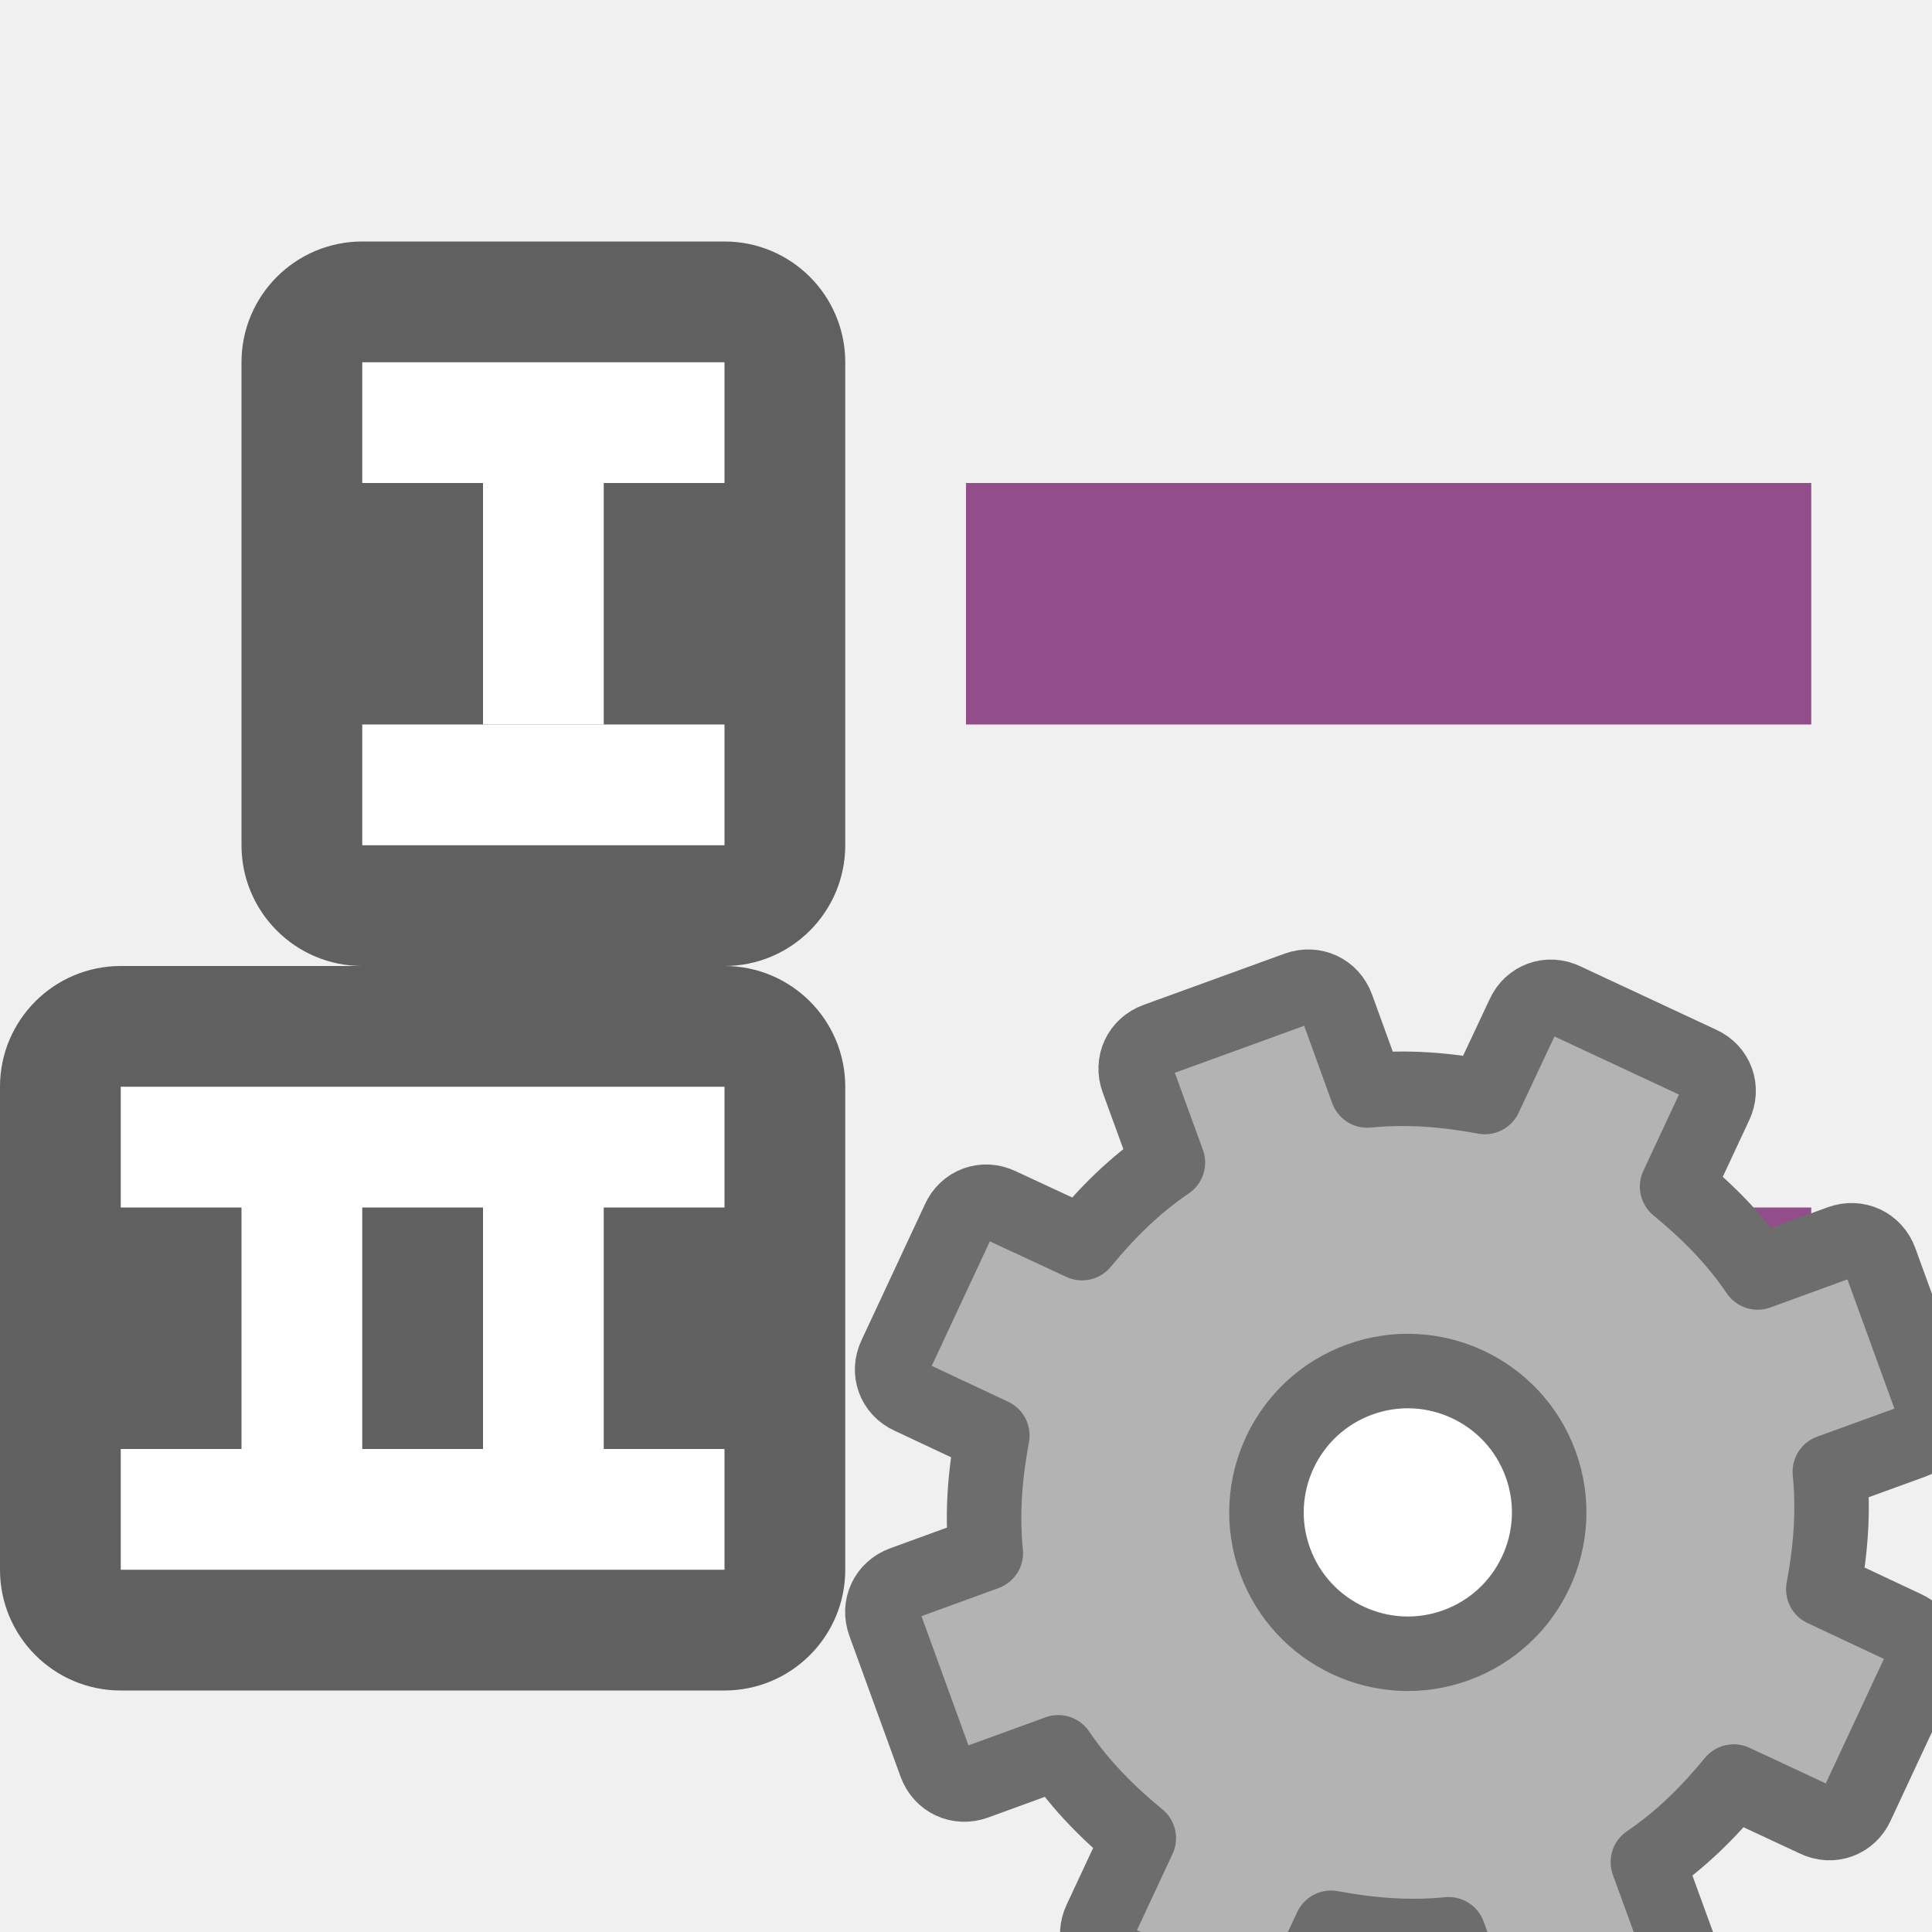
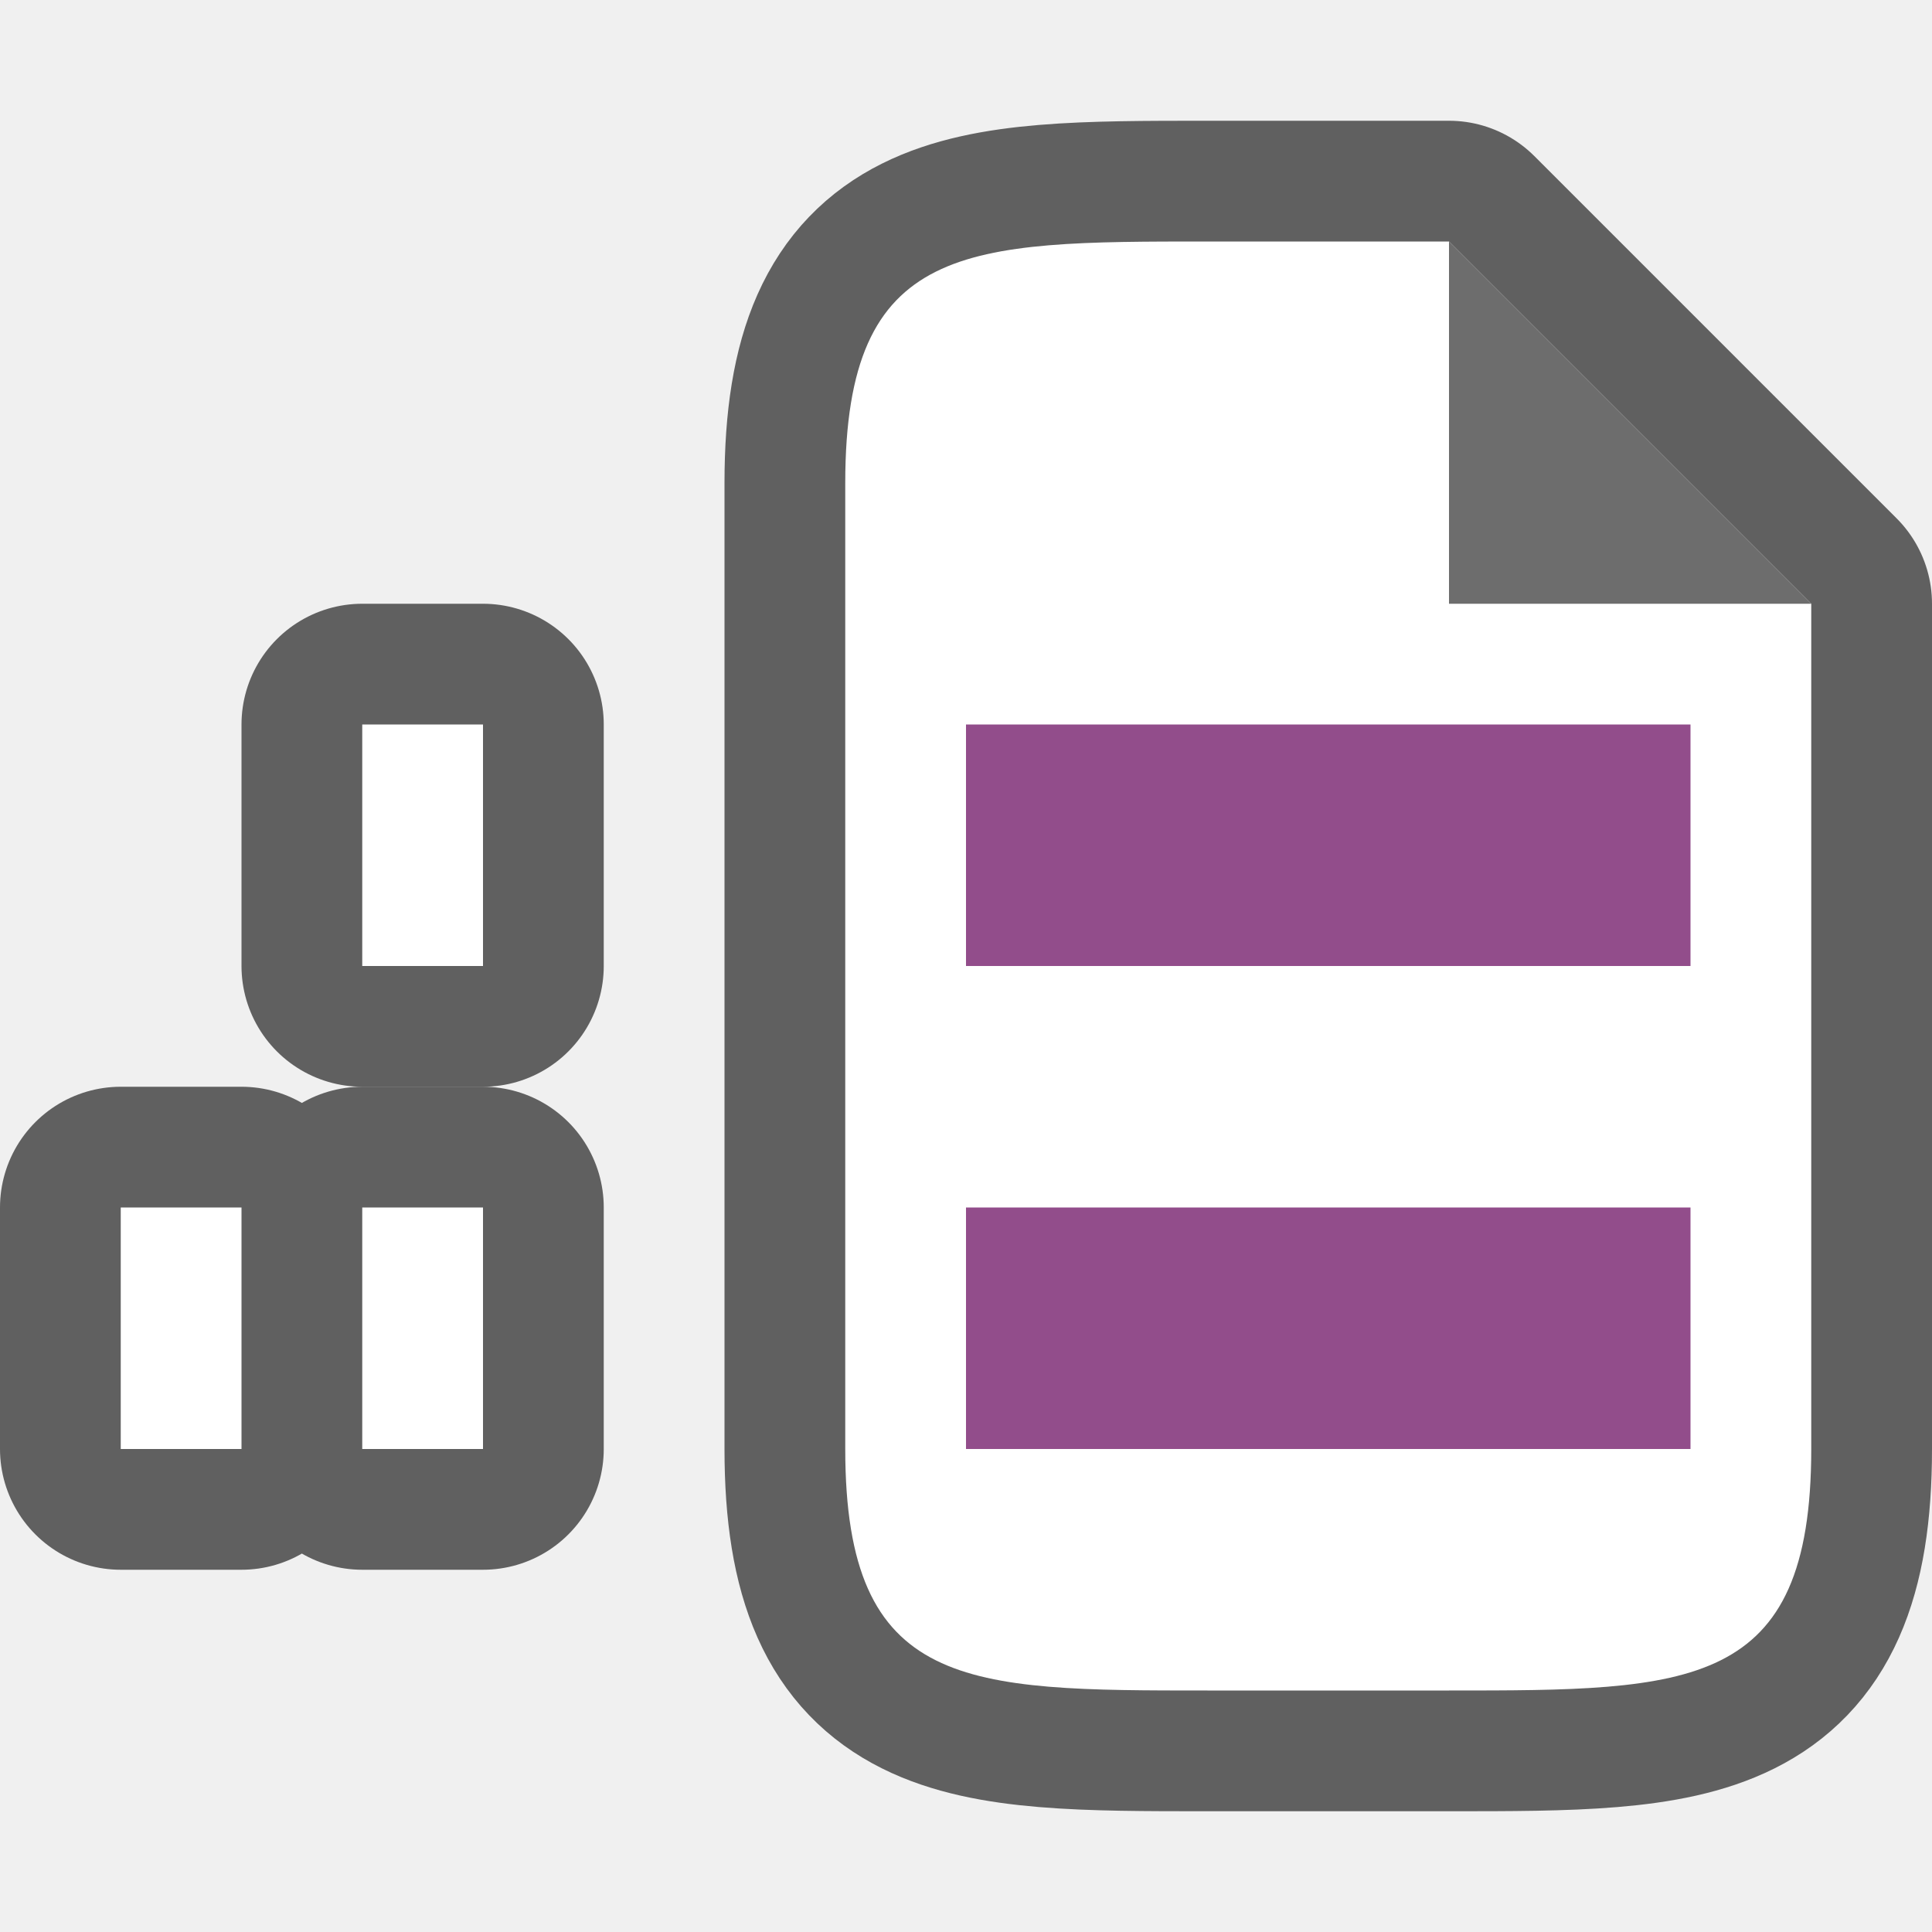
<svg xmlns="http://www.w3.org/2000/svg" viewBox="0 0 16 16" version="1.1" id="svg869">
  <defs id="defs873" />
-   <rect style="opacity:1;vector-effect:none;fill:#924d8b;fill-opacity:1;stroke:none;stroke-width:2.154;stroke-linecap:round;stroke-linejoin:round;stroke-miterlimit:4;stroke-dasharray:none;stroke-dashoffset:0;stroke-opacity:1" id="rect7299" width="7" height="2" x="8" y="4" />
-   <rect y="2" x="2" height="6" width="5" id="rect830" style="opacity:0.6;vector-effect:none;fill:#000000;fill-opacity:1;stroke:none;stroke-width:2.154;stroke-linecap:round;stroke-linejoin:round;stroke-miterlimit:4;stroke-dasharray:none;stroke-dashoffset:0;stroke-opacity:1" ry="1" />
-   <rect y="4" x="4" height="2" width="1" id="rect832" style="opacity:1;vector-effect:none;fill:#ffffff;fill-opacity:1;stroke:none;stroke-width:2.154;stroke-linecap:round;stroke-linejoin:round;stroke-miterlimit:4;stroke-dasharray:none;stroke-dashoffset:0;stroke-opacity:1" />
-   <rect style="opacity:0.6;vector-effect:none;fill:#000000;fill-opacity:1;stroke:none;stroke-width:2.154;stroke-linecap:round;stroke-linejoin:round;stroke-miterlimit:4;stroke-dasharray:none;stroke-dashoffset:0;stroke-opacity:1" id="rect834" width="7" height="6" x="6.4597323e-08" y="8" ry="1" />
-   <path style="opacity:1;vector-effect:none;fill:#ffffff;fill-opacity:1;stroke:none;stroke-width:2.154;stroke-linecap:round;stroke-linejoin:round;stroke-miterlimit:4;stroke-dasharray:none;stroke-dashoffset:0;stroke-opacity:1" d="m 1,9 v 1 H 2 v 2 H 1 v 1 H 6 V 12 H 5 V 10 H 6 V 9 Z M 3,10 h 1 v 2 H 3 Z" id="rect836" />
-   <rect y="10" x="8" height="2" width="7" id="rect827" style="opacity:1;vector-effect:none;fill:#924d8b;fill-opacity:1;stroke:none;stroke-width:2.154;stroke-linecap:round;stroke-linejoin:round;stroke-miterlimit:4;stroke-dasharray:none;stroke-dashoffset:0;stroke-opacity:1" />
-   <rect style="opacity:1;fill:#ffffff;fill-opacity:1;stroke:none;stroke-width:2;stroke-linejoin:round;stroke-miterlimit:4;stroke-dasharray:none" id="rect838" width="3" height="1" x="3" y="3" />
-   <rect style="opacity:1;fill:#ffffff;fill-opacity:1;stroke:none;stroke-width:2;stroke-linejoin:round;stroke-miterlimit:4;stroke-dasharray:none" id="rect840" width="3" height="1" x="3" y="6" />
-   <circle style="opacity:1;fill:#ffffff;fill-opacity:1;stroke:none;stroke-width:2;stroke-linecap:round;stroke-linejoin:round;stroke-miterlimit:4;stroke-dasharray:none;stroke-opacity:1" id="path824-1" cx="11.5" cy="12.5" r="1.5" />
-   <circle style="opacity:1;fill:#ffffff;fill-opacity:1;stroke:none;stroke-width:2;stroke-linecap:round;stroke-linejoin:round;stroke-miterlimit:4;stroke-dasharray:none;stroke-opacity:1" id="path824" cx="11.5" cy="14.5" r="1.5" />
-   <path style="display:block;fill:#b3b3b3;fill-opacity:1;stroke:#6d6d6d;stroke-width:0.617;stroke-linejoin:round;stroke-opacity:1" d="m 9.576,8.612 c -0.138,0.05 -0.204,0.193 -0.154,0.33 l 0.25,0.686 c -0.277,0.188 -0.504,0.415 -0.711,0.667 l -0.68,-0.316 c -0.132,-0.064 -0.281,-0.01 -0.341,0.124 l -0.525,1.125 c -0.064,0.132 -0.01,0.281 0.124,0.341 l 0.679,0.319 c -0.06,0.321 -0.087,0.642 -0.054,0.974 l -0.686,0.25 c -0.138,0.05 -0.204,0.193 -0.154,0.33 l 0.424,1.166 c 0.05,0.138 0.193,0.204 0.33,0.154 l 0.686,-0.25 c 0.188,0.277 0.415,0.504 0.667,0.711 l -0.317,0.679 c -0.064,0.132 -0.01,0.281 0.124,0.341 l 1.125,0.525 c 0.132,0.064 0.281,0.01 0.341,-0.124 l 0.319,-0.679 c 0.321,0.06 0.642,0.087 0.974,0.054 l 0.25,0.688 c 0.05,0.138 0.193,0.204 0.33,0.154 l 1.166,-0.424 c 0.138,-0.05 0.204,-0.193 0.154,-0.33 l -0.25,-0.686 c 0.277,-0.188 0.504,-0.415 0.711,-0.667 l 0.679,0.317 c 0.132,0.064 0.281,0.01 0.341,-0.124 l 0.525,-1.125 c 0.064,-0.132 0.01,-0.281 -0.124,-0.341 l -0.679,-0.319 c 0.06,-0.321 0.087,-0.642 0.054,-0.974 l 0.688,-0.25 c 0.138,-0.05 0.204,-0.193 0.154,-0.33 l -0.424,-1.166 c -0.05,-0.138 -0.193,-0.204 -0.33,-0.154 l -0.686,0.25 c -0.188,-0.277 -0.415,-0.504 -0.667,-0.711 l 0.317,-0.679 c 0.064,-0.132 0.01,-0.281 -0.124,-0.341 l -1.125,-0.525 c -0.132,-0.064 -0.281,-0.01 -0.341,0.124 l -0.319,0.679 c -0.321,-0.06 -0.642,-0.087 -0.974,-0.054 l -0.25,-0.689 c -0.05,-0.138 -0.193,-0.204 -0.33,-0.154 z m 1.683,2.813 c 0.607,-0.221 1.279,0.093 1.5,0.7 0.221,0.607 -0.093,1.279 -0.7,1.5 -0.607,0.221 -1.279,-0.093 -1.5,-0.7 -0.221,-0.607 0.093,-1.279 0.7,-1.5 z" display="block" id="path34" />
+   <path style="opacity:0.6;fill:#000000;fill-opacity:1;fill-rule:evenodd;stroke:#000000;stroke-width:2;stroke-linecap:round;stroke-linejoin:round;stroke-miterlimit:4;stroke-dasharray:none;stroke-opacity:1" d="m 1,10 v 2 h 1 v -2 z m 2,0 v 2 h 1 v -2 z" id="rect839" />
+   <rect style="opacity:0.6;vector-effect:none;fill:#000000;fill-opacity:1;stroke:#000000;stroke-width:2;stroke-linecap:round;stroke-linejoin:round;stroke-miterlimit:4;stroke-dasharray:none;stroke-dashoffset:0;stroke-opacity:1" id="rect833" width="1" height="2" x="3" y="6" />
+   <path style="opacity:0.6;fill:#000000;stroke:#000000;stroke-width:2;stroke-linejoin:round;stroke-miterlimit:4;stroke-dasharray:none" id="path815" d="M 7,12 V 4 c 0,-2 1,-2 3,-2 L 12,2 15,5 v 7 c 0,2 -1,2 -3,2 H 10 C 8,14 7,14 7,12 Z" />
+   <path d="M 7,12 V 4 c 0,-2 1,-2 3,-2 L 12,2 15,5 v 7 c 0,2 -1,2 -3,2 H 10 C 8,14 7,14 7,12 Z" id="path2" style="fill:#ffffff" />
+   <path d="M 12,5 V 2 l 3,3 z" id="path4" style="fill:#6d6d6d;fill-opacity:1" />
+   <rect style="opacity:1;vector-effect:none;fill:#924d8b;fill-opacity:1;stroke:none;stroke-width:2.574;stroke-linecap:round;stroke-linejoin:round;stroke-miterlimit:4;stroke-dasharray:none;stroke-dashoffset:0;stroke-opacity:1" id="rect7299" width="6" height="2" x="8" y="6" />
+   <rect y="6" x="3" height="2" width="1" id="rect832" style="opacity:1;vector-effect:none;fill:#ffffff;fill-opacity:1;stroke:none;stroke-width:2.638;stroke-linecap:round;stroke-linejoin:round;stroke-miterlimit:4;stroke-dasharray:none;stroke-dashoffset:0;stroke-opacity:1" />
+   <rect y="10" x="8" height="2" width="6" id="rect827" style="opacity:1;vector-effect:none;fill:#924d8b;fill-opacity:1;stroke:none;stroke-width:2.303;stroke-linecap:round;stroke-linejoin:round;stroke-miterlimit:4;stroke-dasharray:none;stroke-dashoffset:0;stroke-opacity:1" />
+   <rect style="opacity:1;fill:#ffffff;fill-opacity:1;fill-rule:evenodd;stroke:none;stroke-width:2;stroke-linecap:round;stroke-linejoin:round;stroke-miterlimit:4;stroke-dasharray:none;stroke-opacity:1" id="rect835" width="1" height="2" x="1" y="10" />
+   <rect style="opacity:1;fill:#ffffff;fill-opacity:1;fill-rule:evenodd;stroke:none;stroke-width:2;stroke-linecap:round;stroke-linejoin:round;stroke-miterlimit:4;stroke-dasharray:none;stroke-opacity:1" id="rect837" width="1" height="2" x="3" y="10" />
</svg>
